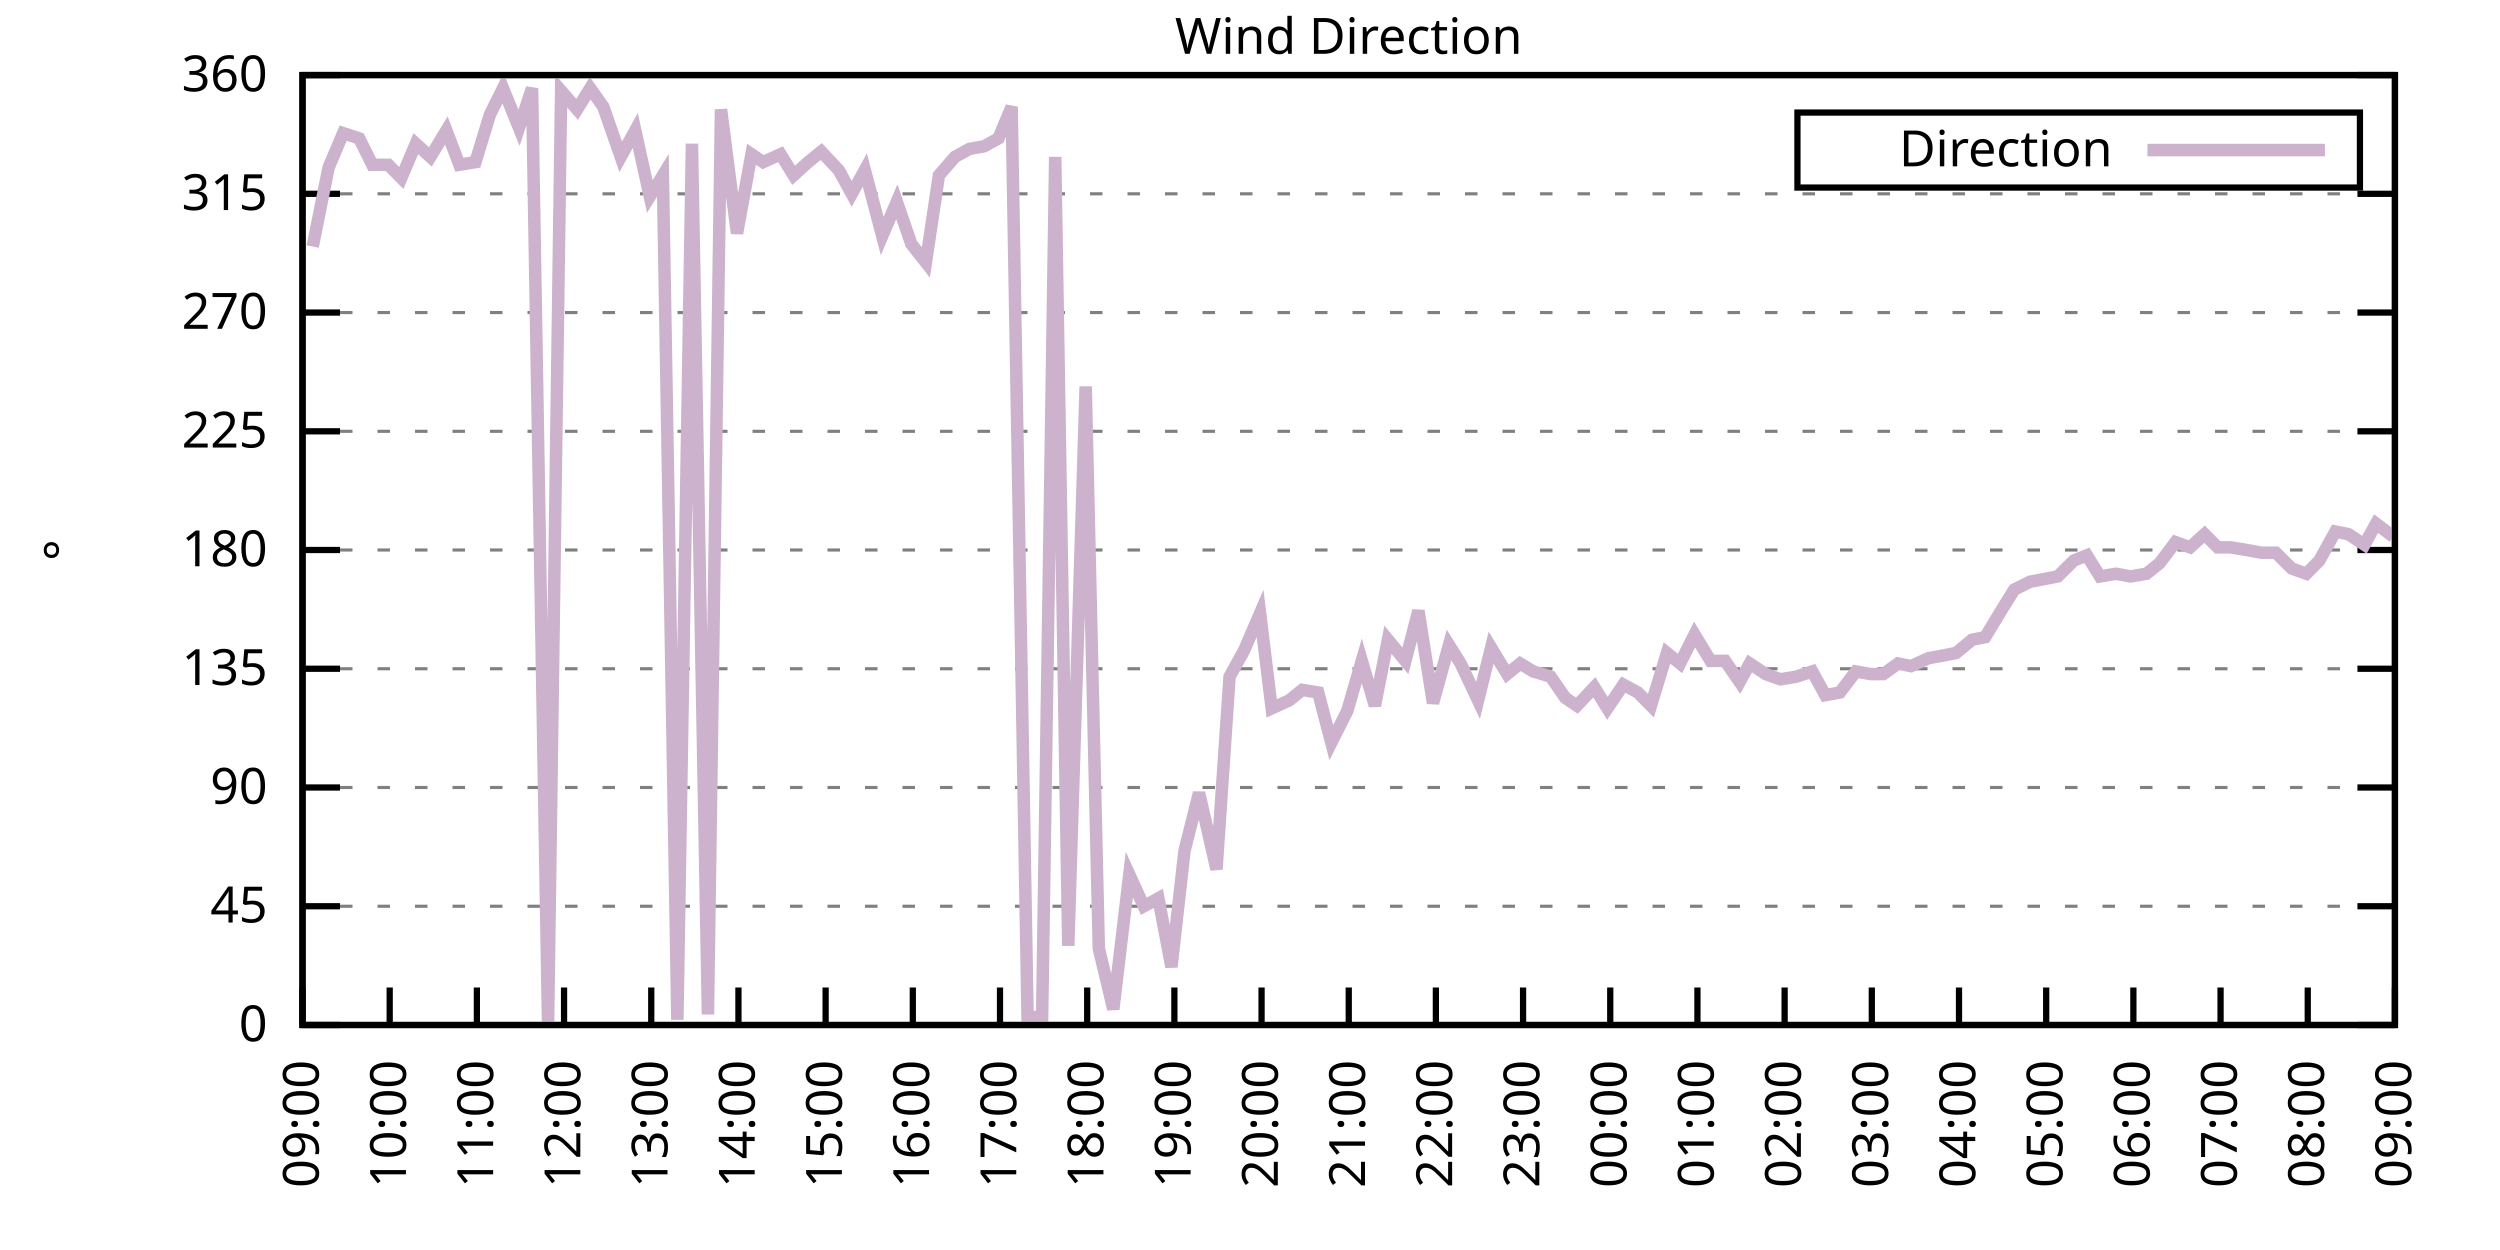
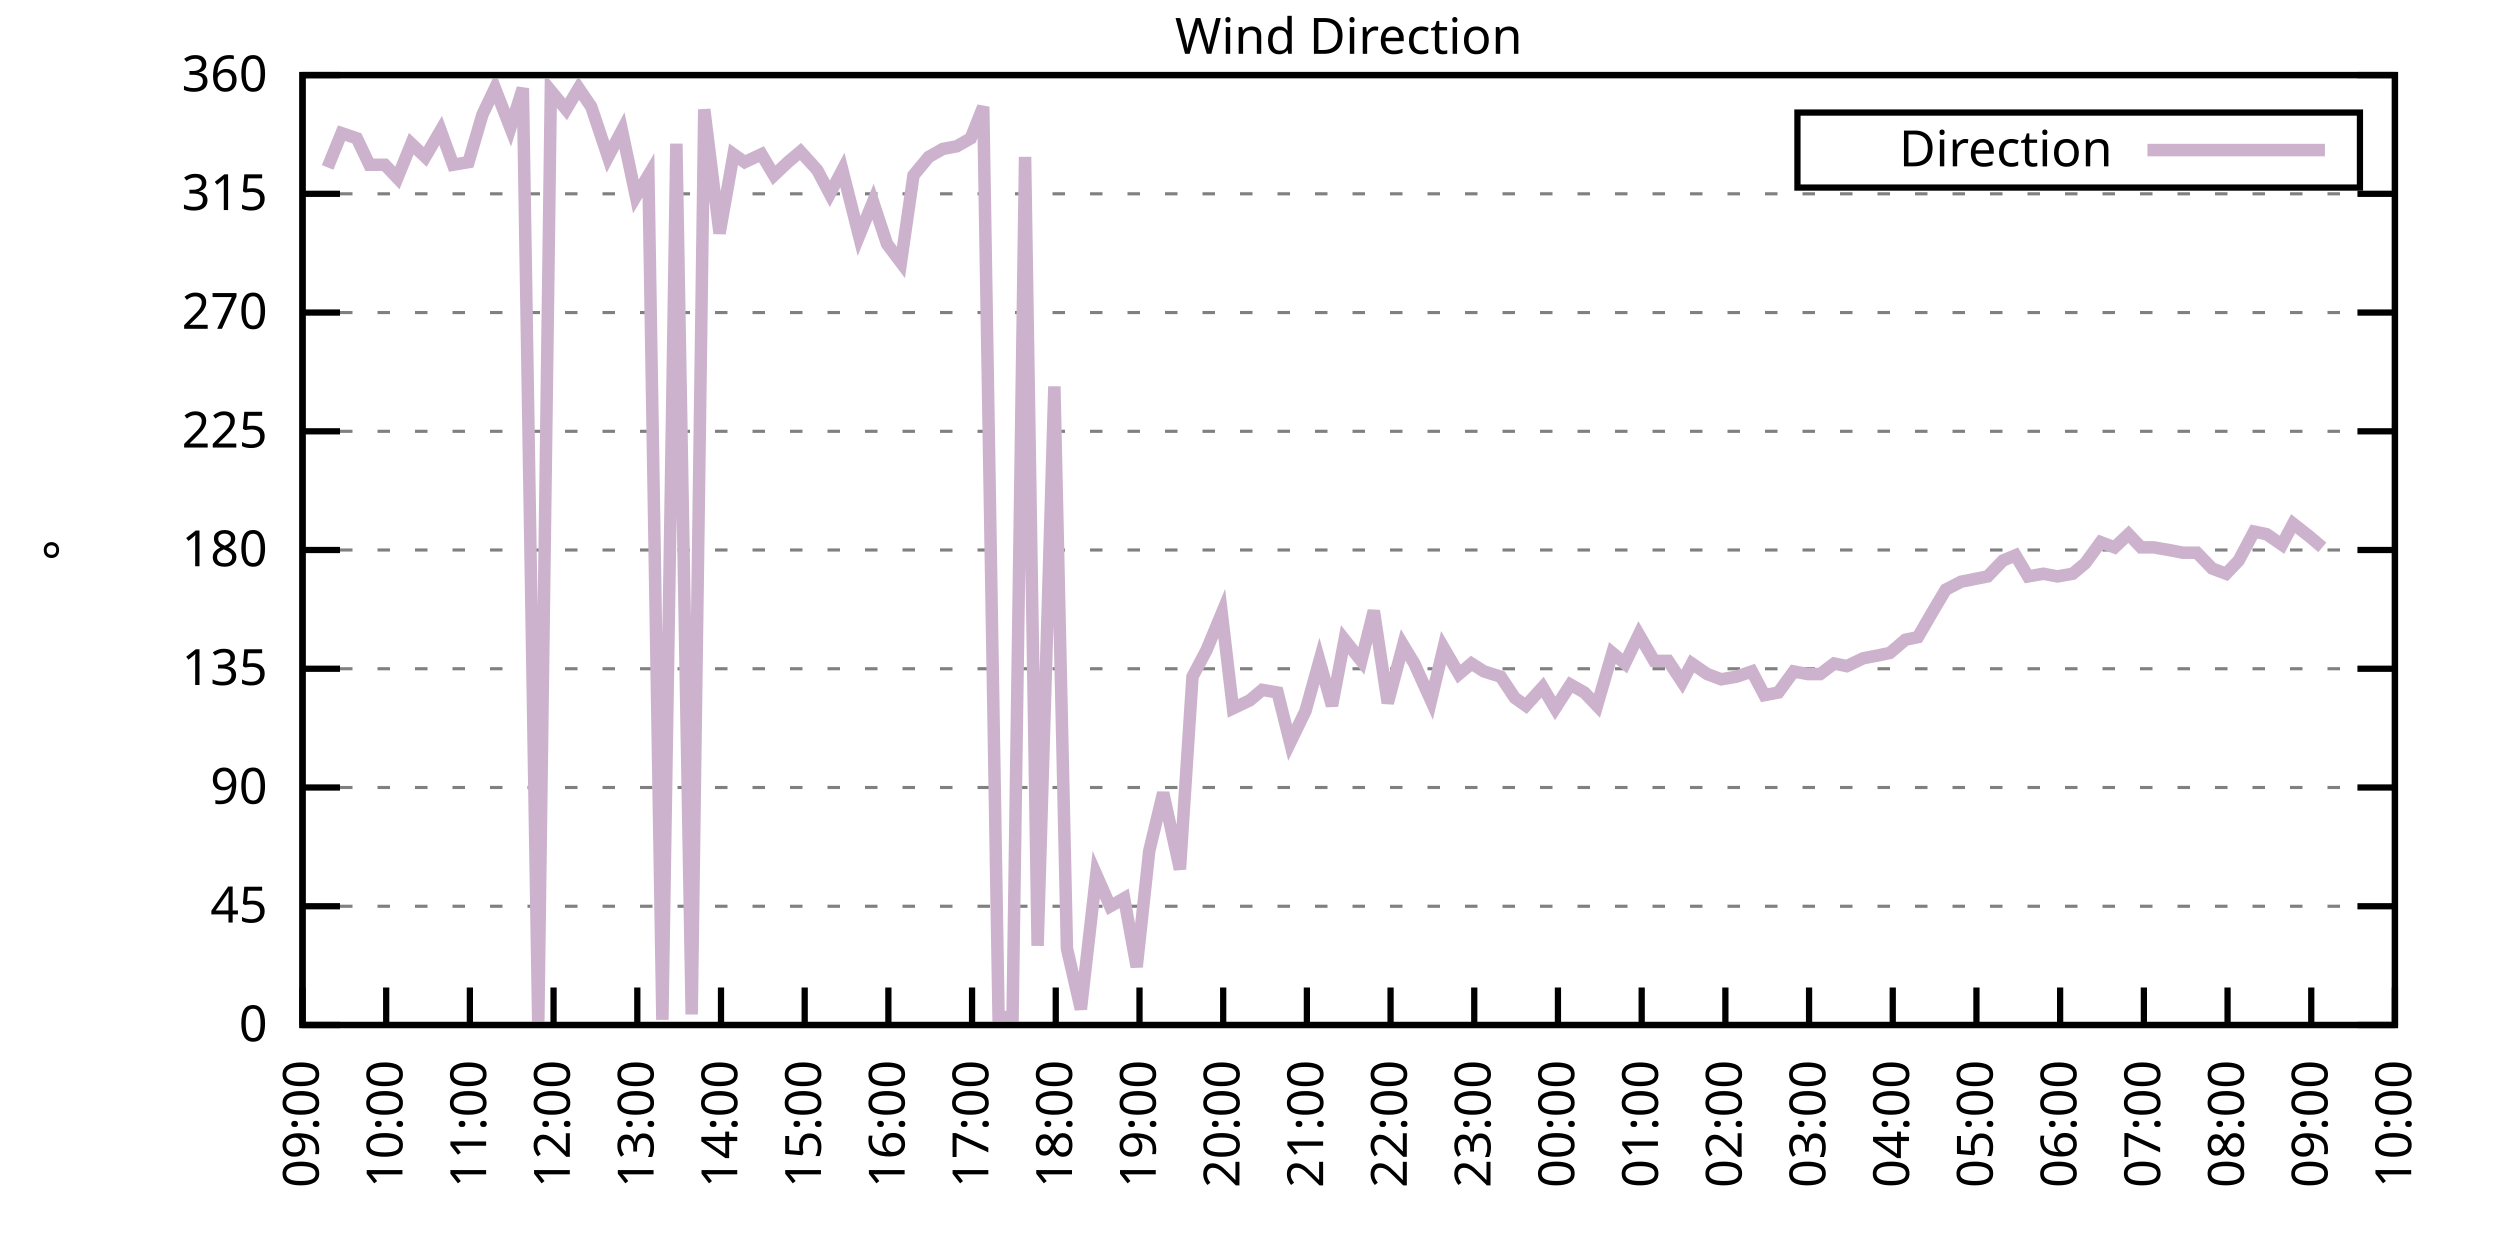
<svg xmlns="http://www.w3.org/2000/svg" xmlns:xlink="http://www.w3.org/1999/xlink" width="400" height="200" viewBox="0 0 400 200">
  <g id="gnuplot_canvas">
    <rect x="0" y="0" width="400" height="200" fill="none" />
    <defs>
      <circle id="gpDot" r="0.5" stroke-width="0.5" stroke="currentColor" />
      <path id="gpPt0" stroke-width="0.333" stroke="currentColor" d="M-1,0 h2 M0,-1 v2" />
      <path id="gpPt1" stroke-width="0.333" stroke="currentColor" d="M-1,-1 L1,1 M1,-1 L-1,1" />
      <path id="gpPt2" stroke-width="0.333" stroke="currentColor" d="M-1,0 L1,0 M0,-1 L0,1 M-1,-1 L1,1 M-1,1 L1,-1" />
      <rect id="gpPt3" stroke-width="0.333" stroke="currentColor" x="-1" y="-1" width="2" height="2" />
      <rect id="gpPt4" stroke-width="0.333" stroke="currentColor" fill="currentColor" x="-1" y="-1" width="2" height="2" />
      <circle id="gpPt5" stroke-width="0.333" stroke="currentColor" cx="0" cy="0" r="1" />
      <use xlink:href="#gpPt5" id="gpPt6" fill="currentColor" stroke="none" />
      <path id="gpPt7" stroke-width="0.333" stroke="currentColor" d="M0,-1.33 L-1.33,0.67 L1.33,0.67 z" />
      <use xlink:href="#gpPt7" id="gpPt8" fill="currentColor" stroke="none" />
      <use xlink:href="#gpPt7" id="gpPt9" stroke="currentColor" transform="rotate(180)" />
      <use xlink:href="#gpPt9" id="gpPt10" fill="currentColor" stroke="none" />
      <use xlink:href="#gpPt3" id="gpPt11" stroke="currentColor" transform="rotate(45)" />
      <use xlink:href="#gpPt11" id="gpPt12" fill="currentColor" stroke="none" />
      <path id="gpPt13" stroke-width="0.333" stroke="currentColor" d="M0,1.330 L1.265,0.411 L0.782,-1.067 L-0.782,-1.076 L-1.265,0.411 z" />
      <use xlink:href="#gpPt13" id="gpPt14" fill="currentColor" stroke="none" />
      <filter id="textbox" filterUnits="objectBoundingBox" x="0" y="0" height="1" width="1">
        <feFlood flood-color="white" flood-opacity="1" result="bgnd" />
        <feComposite in="SourceGraphic" in2="bgnd" operator="atop" />
      </filter>
      <filter id="greybox" filterUnits="objectBoundingBox" x="0" y="0" height="1" width="1">
        <feFlood flood-color="lightgrey" flood-opacity="1" result="grey" />
        <feComposite in="SourceGraphic" in2="grey" operator="atop" />
      </filter>
    </defs>
    <g fill="none" color="white" stroke="currentColor" stroke-width="1.00" stroke-linecap="butt" stroke-linejoin="miter">
</g>
    <g fill="none" color="black" stroke="currentColor" stroke-width="1.00" stroke-linecap="butt" stroke-linejoin="miter">
      <g stroke="none" shape-rendering="crispEdges">
        <polygon fill="rgb(255, 255, 255)" points="48.40,164.00 383.18,164.00 383.18,12.02 48.40,12.02 " />
      </g>
    </g>
    <g fill="none" color="black" stroke="currentColor" stroke-width="1.00" stroke-linecap="butt" stroke-linejoin="miter">
</g>
    <g fill="none" color="black" stroke="black" stroke-width="0.50" stroke-linecap="butt" stroke-linejoin="miter">
</g>
    <g fill="none" color="gray" stroke="currentColor" stroke-width="0.50" stroke-linecap="butt" stroke-linejoin="miter">
      <path stroke="gray" stroke-dasharray="2,4" class="gridline" d="M48.40,164.00 L383.19,164.00  " />
    </g>
    <g fill="none" color="gray" stroke="gray" stroke-width="1.00" stroke-linecap="butt" stroke-linejoin="miter">
</g>
    <g fill="none" color="black" stroke="currentColor" stroke-width="1.00" stroke-linecap="butt" stroke-linejoin="miter">
      <path stroke="black" d="M48.40,164.00 L54.40,164.00 M383.19,164.00 L377.19,164.00  " />
      <g transform="translate(42.80,166.60)" stroke="none" fill="black" font-family="Sans" font-size="8.00" text-anchor="end">
        <text>
          <tspan font-family="Sans"> 0</tspan>
        </text>
      </g>
    </g>
    <g fill="none" color="black" stroke="currentColor" stroke-width="1.00" stroke-linecap="butt" stroke-linejoin="miter">
</g>
    <g fill="none" color="black" stroke="black" stroke-width="0.50" stroke-linecap="butt" stroke-linejoin="miter">
</g>
    <g fill="none" color="gray" stroke="currentColor" stroke-width="0.50" stroke-linecap="butt" stroke-linejoin="miter">
      <path stroke="gray" stroke-dasharray="2,4" class="gridline" d="M48.40,145.00 L383.19,145.00  " />
    </g>
    <g fill="none" color="gray" stroke="gray" stroke-width="1.00" stroke-linecap="butt" stroke-linejoin="miter">
</g>
    <g fill="none" color="black" stroke="currentColor" stroke-width="1.00" stroke-linecap="butt" stroke-linejoin="miter">
      <path stroke="black" d="M48.40,145.00 L54.40,145.00 M383.19,145.00 L377.19,145.00  " />
      <g transform="translate(42.80,147.60)" stroke="none" fill="black" font-family="Sans" font-size="8.00" text-anchor="end">
        <text>
          <tspan font-family="Sans"> 45</tspan>
        </text>
      </g>
    </g>
    <g fill="none" color="black" stroke="currentColor" stroke-width="1.00" stroke-linecap="butt" stroke-linejoin="miter">
</g>
    <g fill="none" color="black" stroke="black" stroke-width="0.50" stroke-linecap="butt" stroke-linejoin="miter">
</g>
    <g fill="none" color="gray" stroke="currentColor" stroke-width="0.50" stroke-linecap="butt" stroke-linejoin="miter">
      <path stroke="gray" stroke-dasharray="2,4" class="gridline" d="M48.40,126.00 L383.19,126.00  " />
    </g>
    <g fill="none" color="gray" stroke="gray" stroke-width="1.00" stroke-linecap="butt" stroke-linejoin="miter">
</g>
    <g fill="none" color="black" stroke="currentColor" stroke-width="1.00" stroke-linecap="butt" stroke-linejoin="miter">
      <path stroke="black" d="M48.40,126.00 L54.40,126.00 M383.19,126.00 L377.19,126.00  " />
      <g transform="translate(42.80,128.60)" stroke="none" fill="black" font-family="Sans" font-size="8.00" text-anchor="end">
        <text>
          <tspan font-family="Sans"> 90</tspan>
        </text>
      </g>
    </g>
    <g fill="none" color="black" stroke="currentColor" stroke-width="1.00" stroke-linecap="butt" stroke-linejoin="miter">
</g>
    <g fill="none" color="black" stroke="black" stroke-width="0.50" stroke-linecap="butt" stroke-linejoin="miter">
</g>
    <g fill="none" color="gray" stroke="currentColor" stroke-width="0.50" stroke-linecap="butt" stroke-linejoin="miter">
      <path stroke="gray" stroke-dasharray="2,4" class="gridline" d="M48.40,107.00 L383.19,107.00  " />
    </g>
    <g fill="none" color="gray" stroke="gray" stroke-width="1.00" stroke-linecap="butt" stroke-linejoin="miter">
</g>
    <g fill="none" color="black" stroke="currentColor" stroke-width="1.00" stroke-linecap="butt" stroke-linejoin="miter">
      <path stroke="black" d="M48.40,107.00 L54.40,107.00 M383.19,107.00 L377.19,107.00  " />
      <g transform="translate(42.80,109.60)" stroke="none" fill="black" font-family="Sans" font-size="8.00" text-anchor="end">
        <text>
          <tspan font-family="Sans"> 135</tspan>
        </text>
      </g>
    </g>
    <g fill="none" color="black" stroke="currentColor" stroke-width="1.00" stroke-linecap="butt" stroke-linejoin="miter">
</g>
    <g fill="none" color="black" stroke="black" stroke-width="0.50" stroke-linecap="butt" stroke-linejoin="miter">
</g>
    <g fill="none" color="gray" stroke="currentColor" stroke-width="0.50" stroke-linecap="butt" stroke-linejoin="miter">
      <path stroke="gray" stroke-dasharray="2,4" class="gridline" d="M48.40,88.00 L383.19,88.00  " />
    </g>
    <g fill="none" color="gray" stroke="gray" stroke-width="1.00" stroke-linecap="butt" stroke-linejoin="miter">
</g>
    <g fill="none" color="black" stroke="currentColor" stroke-width="1.00" stroke-linecap="butt" stroke-linejoin="miter">
      <path stroke="black" d="M48.40,88.00 L54.40,88.00 M383.19,88.00 L377.19,88.00  " />
      <g transform="translate(42.80,90.60)" stroke="none" fill="black" font-family="Sans" font-size="8.00" text-anchor="end">
        <text>
          <tspan font-family="Sans"> 180</tspan>
        </text>
      </g>
    </g>
    <g fill="none" color="black" stroke="currentColor" stroke-width="1.00" stroke-linecap="butt" stroke-linejoin="miter">
</g>
    <g fill="none" color="black" stroke="black" stroke-width="0.50" stroke-linecap="butt" stroke-linejoin="miter">
</g>
    <g fill="none" color="gray" stroke="currentColor" stroke-width="0.50" stroke-linecap="butt" stroke-linejoin="miter">
      <path stroke="gray" stroke-dasharray="2,4" class="gridline" d="M48.40,69.01 L383.19,69.01  " />
    </g>
    <g fill="none" color="gray" stroke="gray" stroke-width="1.00" stroke-linecap="butt" stroke-linejoin="miter">
</g>
    <g fill="none" color="black" stroke="currentColor" stroke-width="1.00" stroke-linecap="butt" stroke-linejoin="miter">
      <path stroke="black" d="M48.40,69.01 L54.40,69.01 M383.19,69.01 L377.19,69.01  " />
      <g transform="translate(42.80,71.61)" stroke="none" fill="black" font-family="Sans" font-size="8.00" text-anchor="end">
        <text>
          <tspan font-family="Sans"> 225</tspan>
        </text>
      </g>
    </g>
    <g fill="none" color="black" stroke="currentColor" stroke-width="1.00" stroke-linecap="butt" stroke-linejoin="miter">
</g>
    <g fill="none" color="black" stroke="black" stroke-width="0.50" stroke-linecap="butt" stroke-linejoin="miter">
</g>
    <g fill="none" color="gray" stroke="currentColor" stroke-width="0.50" stroke-linecap="butt" stroke-linejoin="miter">
      <path stroke="gray" stroke-dasharray="2,4" class="gridline" d="M48.40,50.01 L383.19,50.01  " />
    </g>
    <g fill="none" color="gray" stroke="gray" stroke-width="1.00" stroke-linecap="butt" stroke-linejoin="miter">
</g>
    <g fill="none" color="black" stroke="currentColor" stroke-width="1.00" stroke-linecap="butt" stroke-linejoin="miter">
      <path stroke="black" d="M48.40,50.01 L54.40,50.01 M383.19,50.01 L377.19,50.01  " />
      <g transform="translate(42.80,52.61)" stroke="none" fill="black" font-family="Sans" font-size="8.00" text-anchor="end">
        <text>
          <tspan font-family="Sans"> 270</tspan>
        </text>
      </g>
    </g>
    <g fill="none" color="black" stroke="currentColor" stroke-width="1.00" stroke-linecap="butt" stroke-linejoin="miter">
</g>
    <g fill="none" color="black" stroke="black" stroke-width="0.50" stroke-linecap="butt" stroke-linejoin="miter">
</g>
    <g fill="none" color="gray" stroke="currentColor" stroke-width="0.50" stroke-linecap="butt" stroke-linejoin="miter">
      <path stroke="gray" stroke-dasharray="2,4" class="gridline" d="M48.40,31.01 L383.19,31.01  " />
    </g>
    <g fill="none" color="gray" stroke="gray" stroke-width="1.00" stroke-linecap="butt" stroke-linejoin="miter">
</g>
    <g fill="none" color="black" stroke="currentColor" stroke-width="1.00" stroke-linecap="butt" stroke-linejoin="miter">
      <path stroke="black" d="M48.40,31.01 L54.40,31.01 M383.19,31.01 L377.19,31.01  " />
      <g transform="translate(42.80,33.61)" stroke="none" fill="black" font-family="Sans" font-size="8.00" text-anchor="end">
        <text>
          <tspan font-family="Sans"> 315</tspan>
        </text>
      </g>
    </g>
    <g fill="none" color="black" stroke="currentColor" stroke-width="1.00" stroke-linecap="butt" stroke-linejoin="miter">
</g>
    <g fill="none" color="black" stroke="black" stroke-width="0.50" stroke-linecap="butt" stroke-linejoin="miter">
</g>
    <g fill="none" color="gray" stroke="currentColor" stroke-width="0.50" stroke-linecap="butt" stroke-linejoin="miter">
      <path stroke="gray" stroke-dasharray="2,4" class="gridline" d="M48.40,12.01 L383.19,12.01  " />
    </g>
    <g fill="none" color="gray" stroke="gray" stroke-width="1.00" stroke-linecap="butt" stroke-linejoin="miter">
</g>
    <g fill="none" color="black" stroke="currentColor" stroke-width="1.00" stroke-linecap="butt" stroke-linejoin="miter">
      <path stroke="black" d="M48.40,12.01 L54.40,12.01 M383.19,12.01 L377.19,12.01  " />
      <g transform="translate(42.80,14.61)" stroke="none" fill="black" font-family="Sans" font-size="8.00" text-anchor="end">
        <text>
          <tspan font-family="Sans"> 360</tspan>
        </text>
      </g>
    </g>
    <g fill="none" color="black" stroke="currentColor" stroke-width="1.00" stroke-linecap="butt" stroke-linejoin="miter">
      <path stroke="black" d="M48.40,164.00 L48.40,158.00  " />
      <g transform="translate(51.00,169.60) rotate(270.00)" stroke="none" fill="black" font-family="Sans" font-size="8.00" text-anchor="end">
        <text>
          <tspan font-family="Sans">09:00</tspan>
        </text>
      </g>
    </g>
    <g fill="none" color="black" stroke="currentColor" stroke-width="1.00" stroke-linecap="butt" stroke-linejoin="miter">
-       <path stroke="black" d="M62.35,164.00 L62.35,158.00  " />
-       <g transform="translate(64.95,169.60) rotate(270.00)" stroke="none" fill="black" font-family="Sans" font-size="8.00" text-anchor="end">
+       <path stroke="black" d="M61.79,164.00 L61.79,158.00  " />
+       <g transform="translate(64.39,169.60) rotate(270.00)" stroke="none" fill="black" font-family="Sans" font-size="8.00" text-anchor="end">
        <text>
          <tspan font-family="Sans">10:00</tspan>
        </text>
      </g>
    </g>
    <g fill="none" color="black" stroke="currentColor" stroke-width="1.00" stroke-linecap="butt" stroke-linejoin="miter">
-       <path stroke="black" d="M76.30,164.00 L76.30,158.00  " />
-       <g transform="translate(78.90,169.60) rotate(270.00)" stroke="none" fill="black" font-family="Sans" font-size="8.00" text-anchor="end">
+       <path stroke="black" d="M75.18,164.00 L75.18,158.00  " />
+       <g transform="translate(77.78,169.60) rotate(270.00)" stroke="none" fill="black" font-family="Sans" font-size="8.00" text-anchor="end">
        <text>
          <tspan font-family="Sans">11:00</tspan>
        </text>
      </g>
    </g>
    <g fill="none" color="black" stroke="currentColor" stroke-width="1.00" stroke-linecap="butt" stroke-linejoin="miter">
-       <path stroke="black" d="M90.25,164.00 L90.25,158.00  " />
-       <g transform="translate(92.85,169.60) rotate(270.00)" stroke="none" fill="black" font-family="Sans" font-size="8.00" text-anchor="end">
+       <path stroke="black" d="M88.57,164.00 L88.57,158.00  " />
+       <g transform="translate(91.17,169.60) rotate(270.00)" stroke="none" fill="black" font-family="Sans" font-size="8.00" text-anchor="end">
        <text>
          <tspan font-family="Sans">12:00</tspan>
        </text>
      </g>
    </g>
    <g fill="none" color="black" stroke="currentColor" stroke-width="1.00" stroke-linecap="butt" stroke-linejoin="miter">
-       <path stroke="black" d="M104.20,164.00 L104.20,158.00  " />
-       <g transform="translate(106.80,169.60) rotate(270.00)" stroke="none" fill="black" font-family="Sans" font-size="8.00" text-anchor="end">
+       <path stroke="black" d="M101.97,164.00 L101.97,158.00  " />
+       <g transform="translate(104.57,169.60) rotate(270.00)" stroke="none" fill="black" font-family="Sans" font-size="8.00" text-anchor="end">
        <text>
          <tspan font-family="Sans">13:00</tspan>
        </text>
      </g>
    </g>
    <g fill="none" color="black" stroke="currentColor" stroke-width="1.00" stroke-linecap="butt" stroke-linejoin="miter">
-       <path stroke="black" d="M118.15,164.00 L118.15,158.00  " />
-       <g transform="translate(120.75,169.60) rotate(270.00)" stroke="none" fill="black" font-family="Sans" font-size="8.00" text-anchor="end">
+       <path stroke="black" d="M115.36,164.00 L115.36,158.00  " />
+       <g transform="translate(117.96,169.60) rotate(270.00)" stroke="none" fill="black" font-family="Sans" font-size="8.00" text-anchor="end">
        <text>
          <tspan font-family="Sans">14:00</tspan>
        </text>
      </g>
    </g>
    <g fill="none" color="black" stroke="currentColor" stroke-width="1.00" stroke-linecap="butt" stroke-linejoin="miter">
-       <path stroke="black" d="M132.10,164.00 L132.10,158.00  " />
-       <g transform="translate(134.70,169.60) rotate(270.00)" stroke="none" fill="black" font-family="Sans" font-size="8.00" text-anchor="end">
+       <path stroke="black" d="M128.75,164.00 L128.75,158.00  " />
+       <g transform="translate(131.35,169.60) rotate(270.00)" stroke="none" fill="black" font-family="Sans" font-size="8.00" text-anchor="end">
        <text>
          <tspan font-family="Sans">15:00</tspan>
        </text>
      </g>
    </g>
    <g fill="none" color="black" stroke="currentColor" stroke-width="1.00" stroke-linecap="butt" stroke-linejoin="miter">
-       <path stroke="black" d="M146.05,164.00 L146.05,158.00  " />
-       <g transform="translate(148.65,169.60) rotate(270.00)" stroke="none" fill="black" font-family="Sans" font-size="8.00" text-anchor="end">
+       <path stroke="black" d="M142.14,164.00 L142.14,158.00  " />
+       <g transform="translate(144.74,169.60) rotate(270.00)" stroke="none" fill="black" font-family="Sans" font-size="8.00" text-anchor="end">
        <text>
          <tspan font-family="Sans">16:00</tspan>
        </text>
      </g>
    </g>
    <g fill="none" color="black" stroke="currentColor" stroke-width="1.00" stroke-linecap="butt" stroke-linejoin="miter">
-       <path stroke="black" d="M160.00,164.00 L160.00,158.00  " />
-       <g transform="translate(162.60,169.60) rotate(270.00)" stroke="none" fill="black" font-family="Sans" font-size="8.00" text-anchor="end">
+       <path stroke="black" d="M155.53,164.00 L155.53,158.00  " />
+       <g transform="translate(158.13,169.60) rotate(270.00)" stroke="none" fill="black" font-family="Sans" font-size="8.00" text-anchor="end">
        <text>
          <tspan font-family="Sans">17:00</tspan>
        </text>
      </g>
    </g>
    <g fill="none" color="black" stroke="currentColor" stroke-width="1.00" stroke-linecap="butt" stroke-linejoin="miter">
-       <path stroke="black" d="M173.95,164.00 L173.95,158.00  " />
-       <g transform="translate(176.55,169.60) rotate(270.00)" stroke="none" fill="black" font-family="Sans" font-size="8.00" text-anchor="end">
+       <path stroke="black" d="M168.92,164.00 L168.92,158.00  " />
+       <g transform="translate(171.52,169.60) rotate(270.00)" stroke="none" fill="black" font-family="Sans" font-size="8.00" text-anchor="end">
        <text>
          <tspan font-family="Sans">18:00</tspan>
        </text>
      </g>
    </g>
    <g fill="none" color="black" stroke="currentColor" stroke-width="1.00" stroke-linecap="butt" stroke-linejoin="miter">
-       <path stroke="black" d="M187.90,164.00 L187.90,158.00  " />
-       <g transform="translate(190.50,169.60) rotate(270.00)" stroke="none" fill="black" font-family="Sans" font-size="8.00" text-anchor="end">
+       <path stroke="black" d="M182.32,164.00 L182.32,158.00  " />
+       <g transform="translate(184.92,169.60) rotate(270.00)" stroke="none" fill="black" font-family="Sans" font-size="8.00" text-anchor="end">
        <text>
          <tspan font-family="Sans">19:00</tspan>
        </text>
      </g>
    </g>
    <g fill="none" color="black" stroke="currentColor" stroke-width="1.00" stroke-linecap="butt" stroke-linejoin="miter">
-       <path stroke="black" d="M201.85,164.00 L201.85,158.00  " />
-       <g transform="translate(204.45,169.60) rotate(270.00)" stroke="none" fill="black" font-family="Sans" font-size="8.00" text-anchor="end">
+       <path stroke="black" d="M195.71,164.00 L195.71,158.00  " />
+       <g transform="translate(198.31,169.60) rotate(270.00)" stroke="none" fill="black" font-family="Sans" font-size="8.00" text-anchor="end">
        <text>
          <tspan font-family="Sans">20:00</tspan>
        </text>
      </g>
    </g>
    <g fill="none" color="black" stroke="currentColor" stroke-width="1.00" stroke-linecap="butt" stroke-linejoin="miter">
-       <path stroke="black" d="M215.80,164.00 L215.80,158.00  " />
-       <g transform="translate(218.40,169.60) rotate(270.00)" stroke="none" fill="black" font-family="Sans" font-size="8.00" text-anchor="end">
+       <path stroke="black" d="M209.10,164.00 L209.10,158.00  " />
+       <g transform="translate(211.70,169.60) rotate(270.00)" stroke="none" fill="black" font-family="Sans" font-size="8.00" text-anchor="end">
        <text>
          <tspan font-family="Sans">21:00</tspan>
        </text>
      </g>
    </g>
    <g fill="none" color="black" stroke="currentColor" stroke-width="1.00" stroke-linecap="butt" stroke-linejoin="miter">
-       <path stroke="black" d="M229.74,164.00 L229.74,158.00  " />
-       <g transform="translate(232.34,169.60) rotate(270.00)" stroke="none" fill="black" font-family="Sans" font-size="8.00" text-anchor="end">
+       <path stroke="black" d="M222.49,164.00 L222.49,158.00  " />
+       <g transform="translate(225.09,169.60) rotate(270.00)" stroke="none" fill="black" font-family="Sans" font-size="8.00" text-anchor="end">
        <text>
          <tspan font-family="Sans">22:00</tspan>
        </text>
      </g>
    </g>
    <g fill="none" color="black" stroke="currentColor" stroke-width="1.00" stroke-linecap="butt" stroke-linejoin="miter">
-       <path stroke="black" d="M243.69,164.00 L243.69,158.00  " />
-       <g transform="translate(246.29,169.60) rotate(270.00)" stroke="none" fill="black" font-family="Sans" font-size="8.00" text-anchor="end">
+       <path stroke="black" d="M235.88,164.00 L235.88,158.00  " />
+       <g transform="translate(238.48,169.60) rotate(270.00)" stroke="none" fill="black" font-family="Sans" font-size="8.00" text-anchor="end">
        <text>
          <tspan font-family="Sans">23:00</tspan>
        </text>
      </g>
    </g>
    <g fill="none" color="black" stroke="currentColor" stroke-width="1.00" stroke-linecap="butt" stroke-linejoin="miter">
-       <path stroke="black" d="M257.64,164.00 L257.64,158.00  " />
-       <g transform="translate(260.24,169.60) rotate(270.00)" stroke="none" fill="black" font-family="Sans" font-size="8.00" text-anchor="end">
+       <path stroke="black" d="M249.27,164.00 L249.27,158.00  " />
+       <g transform="translate(251.87,169.60) rotate(270.00)" stroke="none" fill="black" font-family="Sans" font-size="8.00" text-anchor="end">
        <text>
          <tspan font-family="Sans">00:00</tspan>
        </text>
      </g>
    </g>
    <g fill="none" color="black" stroke="currentColor" stroke-width="1.00" stroke-linecap="butt" stroke-linejoin="miter">
-       <path stroke="black" d="M271.59,164.00 L271.59,158.00  " />
-       <g transform="translate(274.19,169.60) rotate(270.00)" stroke="none" fill="black" font-family="Sans" font-size="8.00" text-anchor="end">
+       <path stroke="black" d="M262.67,164.00 L262.67,158.00  " />
+       <g transform="translate(265.27,169.60) rotate(270.00)" stroke="none" fill="black" font-family="Sans" font-size="8.00" text-anchor="end">
        <text>
          <tspan font-family="Sans">01:00</tspan>
        </text>
      </g>
    </g>
    <g fill="none" color="black" stroke="currentColor" stroke-width="1.00" stroke-linecap="butt" stroke-linejoin="miter">
-       <path stroke="black" d="M285.54,164.00 L285.54,158.00  " />
-       <g transform="translate(288.14,169.60) rotate(270.00)" stroke="none" fill="black" font-family="Sans" font-size="8.00" text-anchor="end">
+       <path stroke="black" d="M276.06,164.00 L276.06,158.00  " />
+       <g transform="translate(278.66,169.60) rotate(270.00)" stroke="none" fill="black" font-family="Sans" font-size="8.00" text-anchor="end">
        <text>
          <tspan font-family="Sans">02:00</tspan>
        </text>
      </g>
    </g>
    <g fill="none" color="black" stroke="currentColor" stroke-width="1.00" stroke-linecap="butt" stroke-linejoin="miter">
-       <path stroke="black" d="M299.49,164.00 L299.49,158.00  " />
-       <g transform="translate(302.09,169.60) rotate(270.00)" stroke="none" fill="black" font-family="Sans" font-size="8.00" text-anchor="end">
+       <path stroke="black" d="M289.45,164.00 L289.45,158.00  " />
+       <g transform="translate(292.05,169.60) rotate(270.00)" stroke="none" fill="black" font-family="Sans" font-size="8.00" text-anchor="end">
        <text>
          <tspan font-family="Sans">03:00</tspan>
        </text>
      </g>
    </g>
    <g fill="none" color="black" stroke="currentColor" stroke-width="1.00" stroke-linecap="butt" stroke-linejoin="miter">
-       <path stroke="black" d="M313.44,164.00 L313.44,158.00  " />
-       <g transform="translate(316.04,169.60) rotate(270.00)" stroke="none" fill="black" font-family="Sans" font-size="8.00" text-anchor="end">
+       <path stroke="black" d="M302.84,164.00 L302.84,158.00  " />
+       <g transform="translate(305.44,169.60) rotate(270.00)" stroke="none" fill="black" font-family="Sans" font-size="8.00" text-anchor="end">
        <text>
          <tspan font-family="Sans">04:00</tspan>
        </text>
      </g>
    </g>
    <g fill="none" color="black" stroke="currentColor" stroke-width="1.00" stroke-linecap="butt" stroke-linejoin="miter">
-       <path stroke="black" d="M327.39,164.00 L327.39,158.00  " />
-       <g transform="translate(329.99,169.60) rotate(270.00)" stroke="none" fill="black" font-family="Sans" font-size="8.00" text-anchor="end">
+       <path stroke="black" d="M316.23,164.00 L316.23,158.00  " />
+       <g transform="translate(318.83,169.60) rotate(270.00)" stroke="none" fill="black" font-family="Sans" font-size="8.00" text-anchor="end">
        <text>
          <tspan font-family="Sans">05:00</tspan>
        </text>
      </g>
    </g>
    <g fill="none" color="black" stroke="currentColor" stroke-width="1.00" stroke-linecap="butt" stroke-linejoin="miter">
-       <path stroke="black" d="M341.34,164.00 L341.34,158.00  " />
-       <g transform="translate(343.94,169.60) rotate(270.00)" stroke="none" fill="black" font-family="Sans" font-size="8.00" text-anchor="end">
+       <path stroke="black" d="M329.62,164.00 L329.62,158.00  " />
+       <g transform="translate(332.22,169.60) rotate(270.00)" stroke="none" fill="black" font-family="Sans" font-size="8.00" text-anchor="end">
        <text>
          <tspan font-family="Sans">06:00</tspan>
        </text>
      </g>
    </g>
    <g fill="none" color="black" stroke="currentColor" stroke-width="1.00" stroke-linecap="butt" stroke-linejoin="miter">
-       <path stroke="black" d="M355.29,164.00 L355.29,158.00  " />
-       <g transform="translate(357.89,169.60) rotate(270.00)" stroke="none" fill="black" font-family="Sans" font-size="8.00" text-anchor="end">
+       <path stroke="black" d="M343.02,164.00 L343.02,158.00  " />
+       <g transform="translate(345.62,169.60) rotate(270.00)" stroke="none" fill="black" font-family="Sans" font-size="8.00" text-anchor="end">
        <text>
          <tspan font-family="Sans">07:00</tspan>
        </text>
      </g>
    </g>
    <g fill="none" color="black" stroke="currentColor" stroke-width="1.00" stroke-linecap="butt" stroke-linejoin="miter">
-       <path stroke="black" d="M369.24,164.00 L369.24,158.00  " />
-       <g transform="translate(371.84,169.60) rotate(270.00)" stroke="none" fill="black" font-family="Sans" font-size="8.00" text-anchor="end">
+       <path stroke="black" d="M356.41,164.00 L356.41,158.00  " />
+       <g transform="translate(359.01,169.60) rotate(270.00)" stroke="none" fill="black" font-family="Sans" font-size="8.00" text-anchor="end">
        <text>
          <tspan font-family="Sans">08:00</tspan>
+         </text>
+       </g>
+     </g>
+     <g fill="none" color="black" stroke="currentColor" stroke-width="1.00" stroke-linecap="butt" stroke-linejoin="miter">
+       <path stroke="black" d="M369.80,164.00 L369.80,158.00  " />
+       <g transform="translate(372.40,169.60) rotate(270.00)" stroke="none" fill="black" font-family="Sans" font-size="8.00" text-anchor="end">
+         <text>
+           <tspan font-family="Sans">09:00</tspan>
        </text>
      </g>
    </g>
    <g fill="none" color="black" stroke="currentColor" stroke-width="1.00" stroke-linecap="butt" stroke-linejoin="miter">
      <path stroke="black" d="M383.19,164.00 L383.19,158.00  " />
      <g transform="translate(385.79,169.60) rotate(270.00)" stroke="none" fill="black" font-family="Sans" font-size="8.00" text-anchor="end">
        <text>
-           <tspan font-family="Sans">09:00</tspan>
+           <tspan font-family="Sans">10:00</tspan>
        </text>
      </g>
    </g>
    <g fill="none" color="black" stroke="currentColor" stroke-width="1.00" stroke-linecap="butt" stroke-linejoin="miter">
</g>
    <g fill="none" color="black" stroke="currentColor" stroke-width="1.00" stroke-linecap="butt" stroke-linejoin="miter">
      <path stroke="black" d="M48.40,12.01 L48.40,164.00 L383.19,164.00 L383.19,12.01 L48.40,12.01 Z  " />
    </g>
    <g fill="none" color="black" stroke="currentColor" stroke-width="1.00" stroke-linecap="butt" stroke-linejoin="miter">
</g>
    <g fill="none" color="black" stroke="currentColor" stroke-width="1.00" stroke-linecap="butt" stroke-linejoin="miter">
      <path stroke="black" d="M287.59,30.01 L287.59,18.01 L377.59,18.01 L377.59,30.01 L287.59,30.01 Z  " />
    </g>
    <g id="Wind_direction_plot_1">
      <g fill="none" color="white" stroke="black" stroke-width="2.00" stroke-linecap="butt" stroke-linejoin="miter">
</g>
      <g fill="none" color="black" stroke="currentColor" stroke-width="2.00" stroke-linecap="butt" stroke-linejoin="miter">
        <g transform="translate(337.99,26.61)" stroke="none" fill="black" font-family="Sans" font-size="8.00" text-anchor="end">
          <text>
            <tspan font-family="Sans">Direction</tspan>
          </text>
        </g>
      </g>
      <g fill="none" color="black" stroke="currentColor" stroke-width="2.00" stroke-linecap="butt" stroke-linejoin="miter">
-         <path stroke="rgb(204, 178, 204)" d="M343.59,24.01 L371.99,24.01 M50.03,39.45 L52.58,26.79 L54.91,21.30 L57.47,22.14 L59.56,26.36 L62.12,26.36   L64.21,28.48 L66.53,22.99 L68.86,25.10 L71.42,20.88 L73.51,26.36 L76.07,25.94 L78.39,18.34 L80.48,14.12   L83.04,20.45 L85.13,14.12 L87.69,164.00 L89.78,14.54 L92.34,17.50 L94.43,14.12 L96.53,17.08 L99.32,25.10   L101.64,20.88 L103.97,31.43 L106.06,28.05 L108.38,163.16 L110.71,22.99 L113.27,162.31 L115.36,17.50 L117.92,37.34   L120.24,24.68 L122.10,25.94 L124.89,24.68 L126.98,28.05 L129.31,25.94 L131.40,24.25 L134.19,27.21 L136.28,31.01   L138.37,27.21 L141.16,37.76 L143.49,32.28 L145.81,39.03 L148.14,41.99 L150.23,28.05 L152.79,25.10 L155.11,23.83   L157.44,23.41 L159.76,22.14 L161.86,17.08 L164.41,162.73 L166.74,162.73 L168.83,25.10 L170.92,151.33 L173.71,61.83   L175.81,151.76 L178.13,161.47 L180.69,139.93 L183.01,145.00 L185.34,143.73 L187.43,154.71 L189.52,136.14 L191.85,126.85   L194.64,139.09 L196.73,108.27 L199.06,104.05 L201.61,98.14 L203.47,113.34 L206.26,112.07 L208.36,110.38 L210.91,110.80   L213.01,118.83 L215.56,113.76 L217.89,105.74 L219.98,112.91 L222.07,102.36 L224.86,105.74 L226.95,97.72 L229.28,112.49   L231.84,103.20 L233.70,106.16 L236.49,112.07 L238.58,103.63 L241.14,107.85 L243.23,106.16 L245.32,107.43 L248.11,108.27   L250.44,111.65 L252.30,112.91 L255.09,109.96 L257.18,113.34 L259.74,109.54 L262.06,110.80 L264.15,112.91 L266.71,104.47   L268.80,106.16 L271.13,101.52 L273.69,105.74 L276.01,105.74 L278.34,109.11 L279.96,106.16 L282.52,107.85 L284.85,108.69   L287.40,108.27 L289.96,107.43 L292.05,111.23 L294.38,110.80 L296.94,107.43 L299.26,107.85 L301.35,107.85 L303.68,106.16   L305.77,106.58 L308.56,105.31 L310.88,104.89 L312.98,104.47 L315.53,102.36 L317.63,101.94 L320.18,97.72 L322.28,94.34   L324.83,93.07 L329.25,92.23 L331.81,89.69 L333.90,88.85 L335.99,92.23 L338.55,91.80 L340.88,92.23 L343.43,91.80   L345.53,90.12 L348.08,86.74 L350.41,87.58 L352.73,85.47 L354.83,87.58 L356.92,87.58 L359.48,88.00 L361.80,88.43   L364.13,88.43 L366.68,90.96 L369.01,91.80 L371.10,89.69 L373.66,85.05 L375.75,85.47 L378.31,87.16 L380.17,83.78   L382.96,85.89  " />
+         <path stroke="rgb(204, 178, 204)" d="M343.59,24.01 L371.99,24.01 M52.42,26.79 L54.65,21.30 L57.10,22.14 L59.11,26.36 L61.57,26.36 L63.58,28.48   L65.81,22.99 L68.04,25.10 L70.50,20.88 L72.50,26.36 L74.96,25.94 L77.19,18.34 L79.20,14.12 L81.66,20.45   L83.66,14.12 L86.12,164.00 L88.13,14.54 L90.58,17.50 L92.59,14.12 L94.60,17.08 L97.28,25.10 L99.51,20.88   L101.74,31.43 L103.75,28.05 L105.98,163.16 L108.22,22.99 L110.67,162.31 L112.68,17.50 L115.13,37.34 L117.37,24.68   L119.15,25.94 L121.83,24.68 L123.84,28.05 L126.07,25.94 L128.08,24.25 L130.76,27.21 L132.77,31.01 L134.78,27.21   L137.45,37.76 L139.69,32.28 L141.92,39.03 L144.15,41.99 L146.16,28.05 L148.61,25.10 L150.85,23.83 L153.08,23.41   L155.31,22.14 L157.32,17.08 L159.77,162.73 L162.01,162.73 L164.01,25.10 L166.02,151.33 L168.70,61.83 L170.71,151.76   L172.94,161.47 L175.40,139.93 L177.63,145.00 L179.86,143.73 L181.87,154.71 L183.88,136.14 L186.11,126.85 L188.79,139.09   L190.80,108.27 L193.03,104.05 L195.48,98.14 L197.27,113.34 L199.95,112.07 L201.96,110.38 L204.41,110.80 L206.42,118.83   L208.88,113.76 L211.11,105.74 L213.12,112.91 L215.13,102.36 L217.80,105.74 L219.81,97.72 L222.04,112.49 L224.50,103.20   L226.29,106.16 L228.96,112.07 L230.97,103.63 L233.43,107.85 L235.44,106.16 L237.44,107.43 L240.12,108.27 L242.36,111.65   L244.14,112.91 L246.82,109.96 L248.83,113.34 L251.28,109.54 L253.51,110.80 L255.52,112.91 L257.98,104.47 L259.99,106.16   L262.22,101.52 L264.67,105.74 L266.91,105.74 L269.14,109.11 L270.70,106.16 L273.16,107.85 L275.39,108.69 L277.84,108.27   L280.30,107.43 L282.31,111.23 L284.54,110.80 L286.99,107.43 L289.23,107.85 L291.23,107.85 L293.47,106.16 L295.48,106.58   L298.15,105.31 L300.39,104.89 L302.39,104.47 L304.85,102.36 L306.86,101.94 L309.31,97.72 L311.32,94.34 L313.78,93.07   L318.02,92.23 L320.47,89.69 L322.48,88.85 L324.49,92.23 L326.95,91.80 L329.18,92.23 L331.63,91.80 L333.64,90.12   L336.10,86.74 L338.33,87.58 L340.56,85.47 L342.57,87.58 L344.58,87.58 L347.03,88.00 L349.26,88.43 L351.50,88.43   L353.95,90.96 L356.18,91.80 L358.19,89.69 L360.65,85.05 L362.66,85.47 L365.11,87.16 L366.90,83.78 L369.58,85.89   L371.58,87.58  " />
      </g>
    </g>
    <g fill="none" color="black" stroke="currentColor" stroke-width="2.00" stroke-linecap="butt" stroke-linejoin="miter">
</g>
    <g fill="none" color="black" stroke="black" stroke-width="1.00" stroke-linecap="butt" stroke-linejoin="miter">
</g>
    <g fill="none" color="black" stroke="currentColor" stroke-width="1.00" stroke-linecap="butt" stroke-linejoin="miter">
      <path stroke="black" d="M48.40,12.01 L48.40,164.00 L383.19,164.00 L383.19,12.01 L48.40,12.01 Z  " />
      <g transform="translate(12.80,88.01) rotate(270.00)" stroke="none" fill="black" font-family="Sans" font-size="8.00" text-anchor="middle">
        <text>
          <tspan font-family="Sans">°</tspan>
        </text>
      </g>
    </g>
    <g fill="none" color="black" stroke="currentColor" stroke-width="1.00" stroke-linecap="butt" stroke-linejoin="miter">
</g>
    <g fill="none" color="black" stroke="currentColor" stroke-width="1.00" stroke-linecap="butt" stroke-linejoin="miter">
      <g transform="translate(215.79,8.61)" stroke="none" fill="black" font-family="Sans" font-size="8.00" text-anchor="middle">
        <text>
          <tspan font-family="Sans">Wind Direction</tspan>
        </text>
      </g>
    </g>
    <g fill="none" color="black" stroke="currentColor" stroke-width="1.00" stroke-linecap="butt" stroke-linejoin="miter">
</g>
  </g>
</svg>
